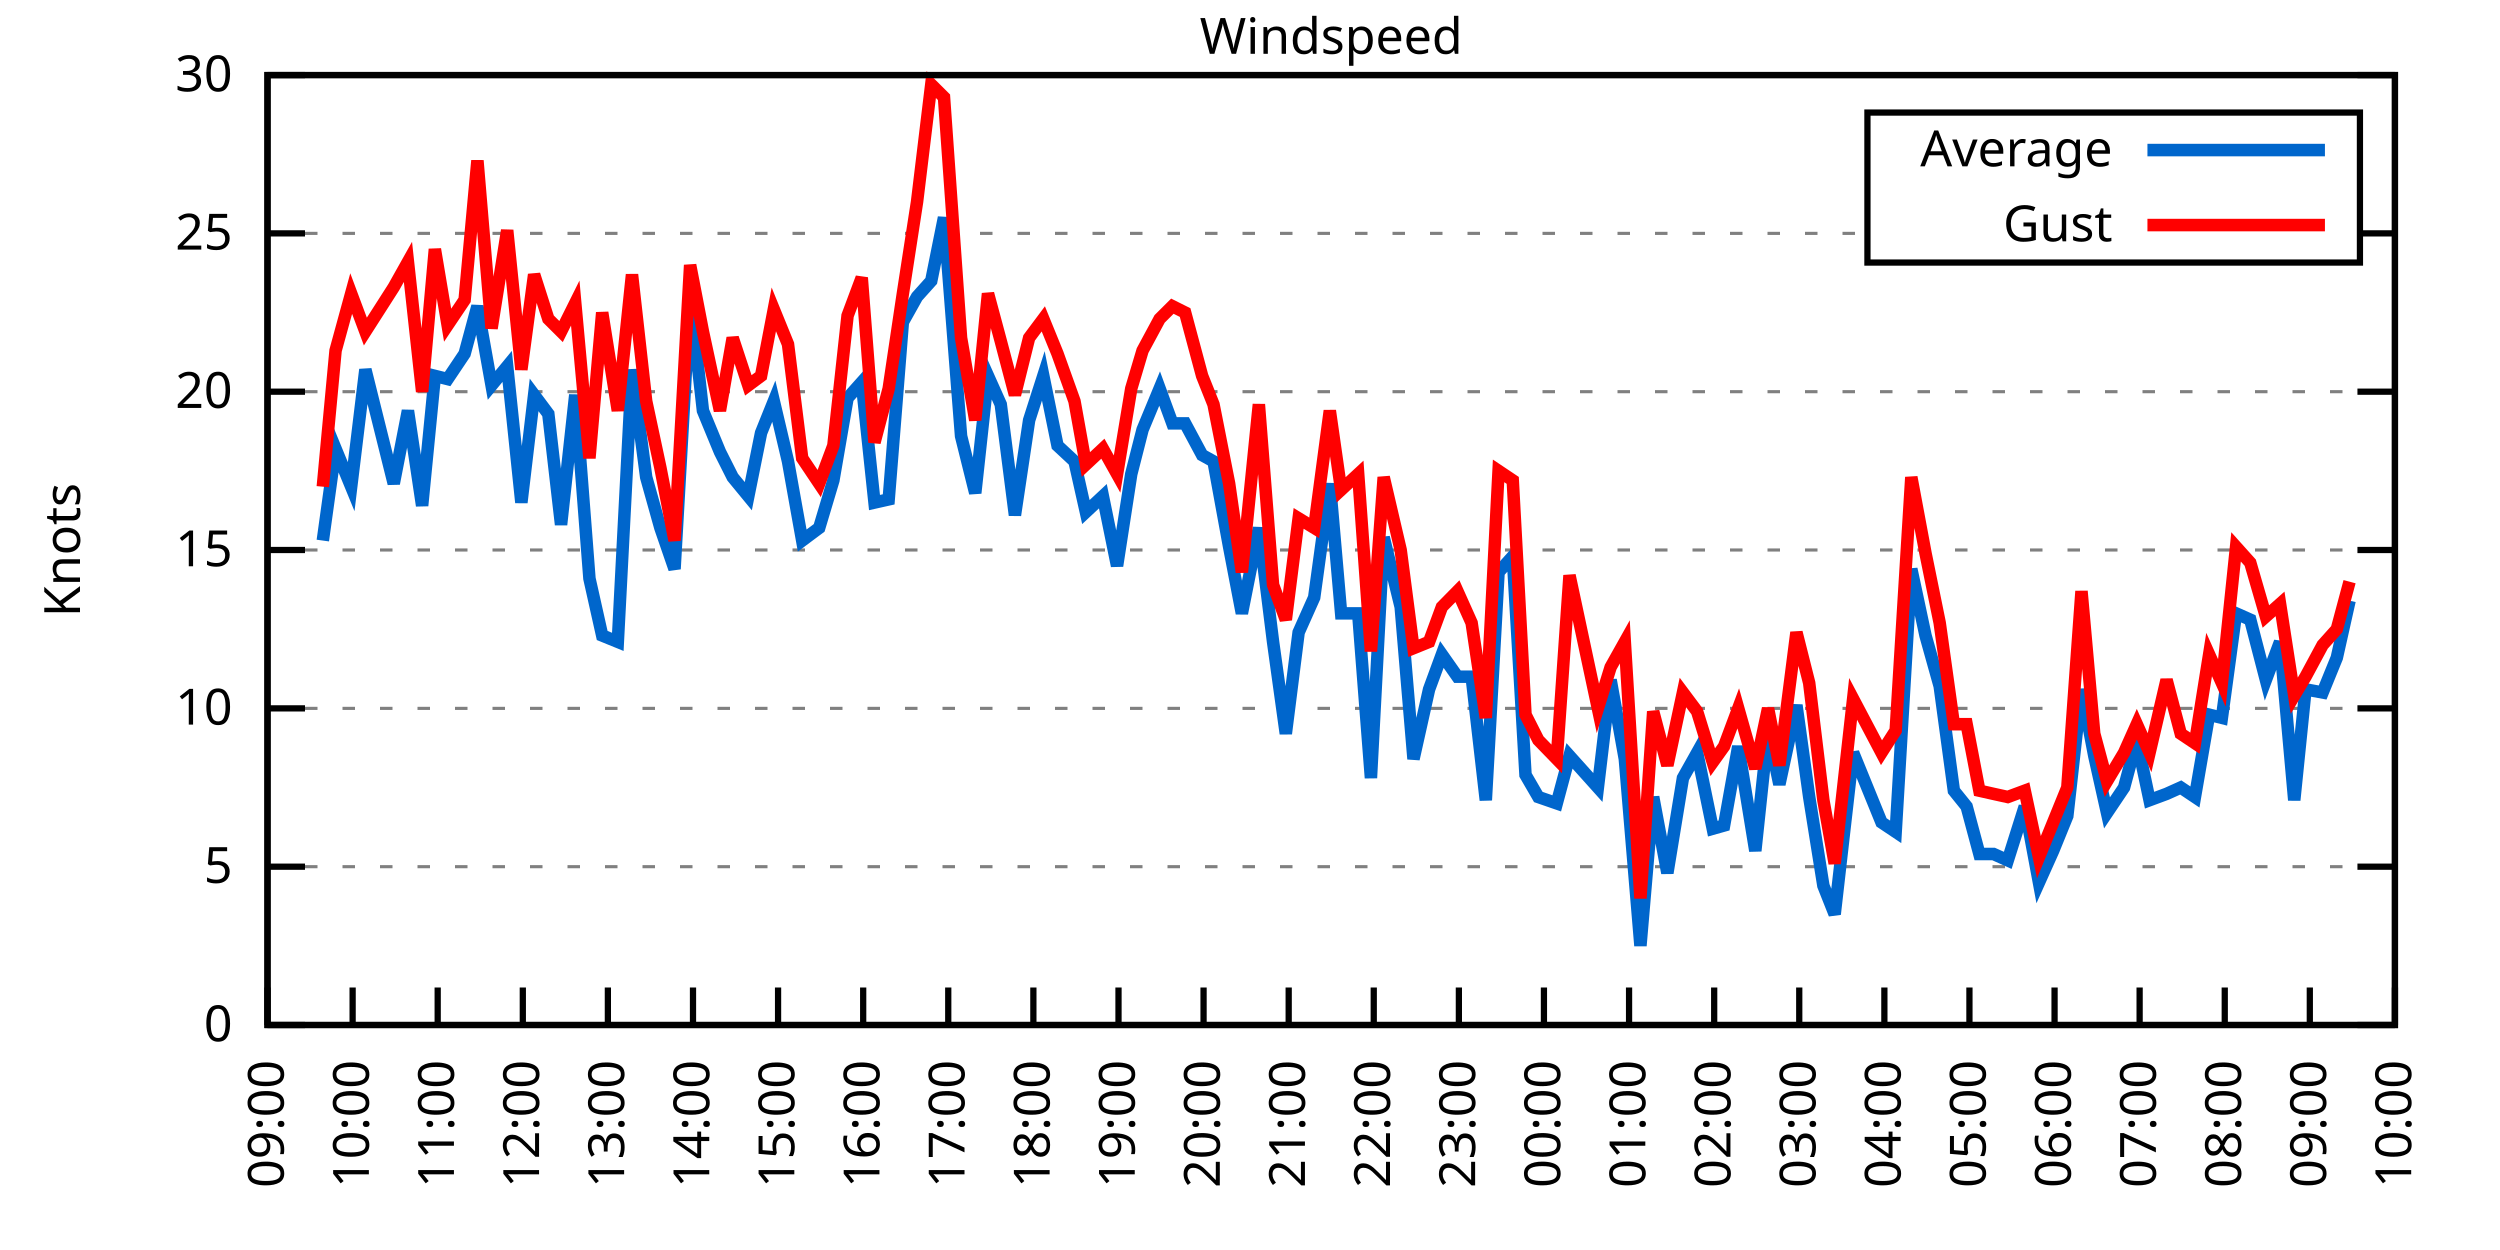
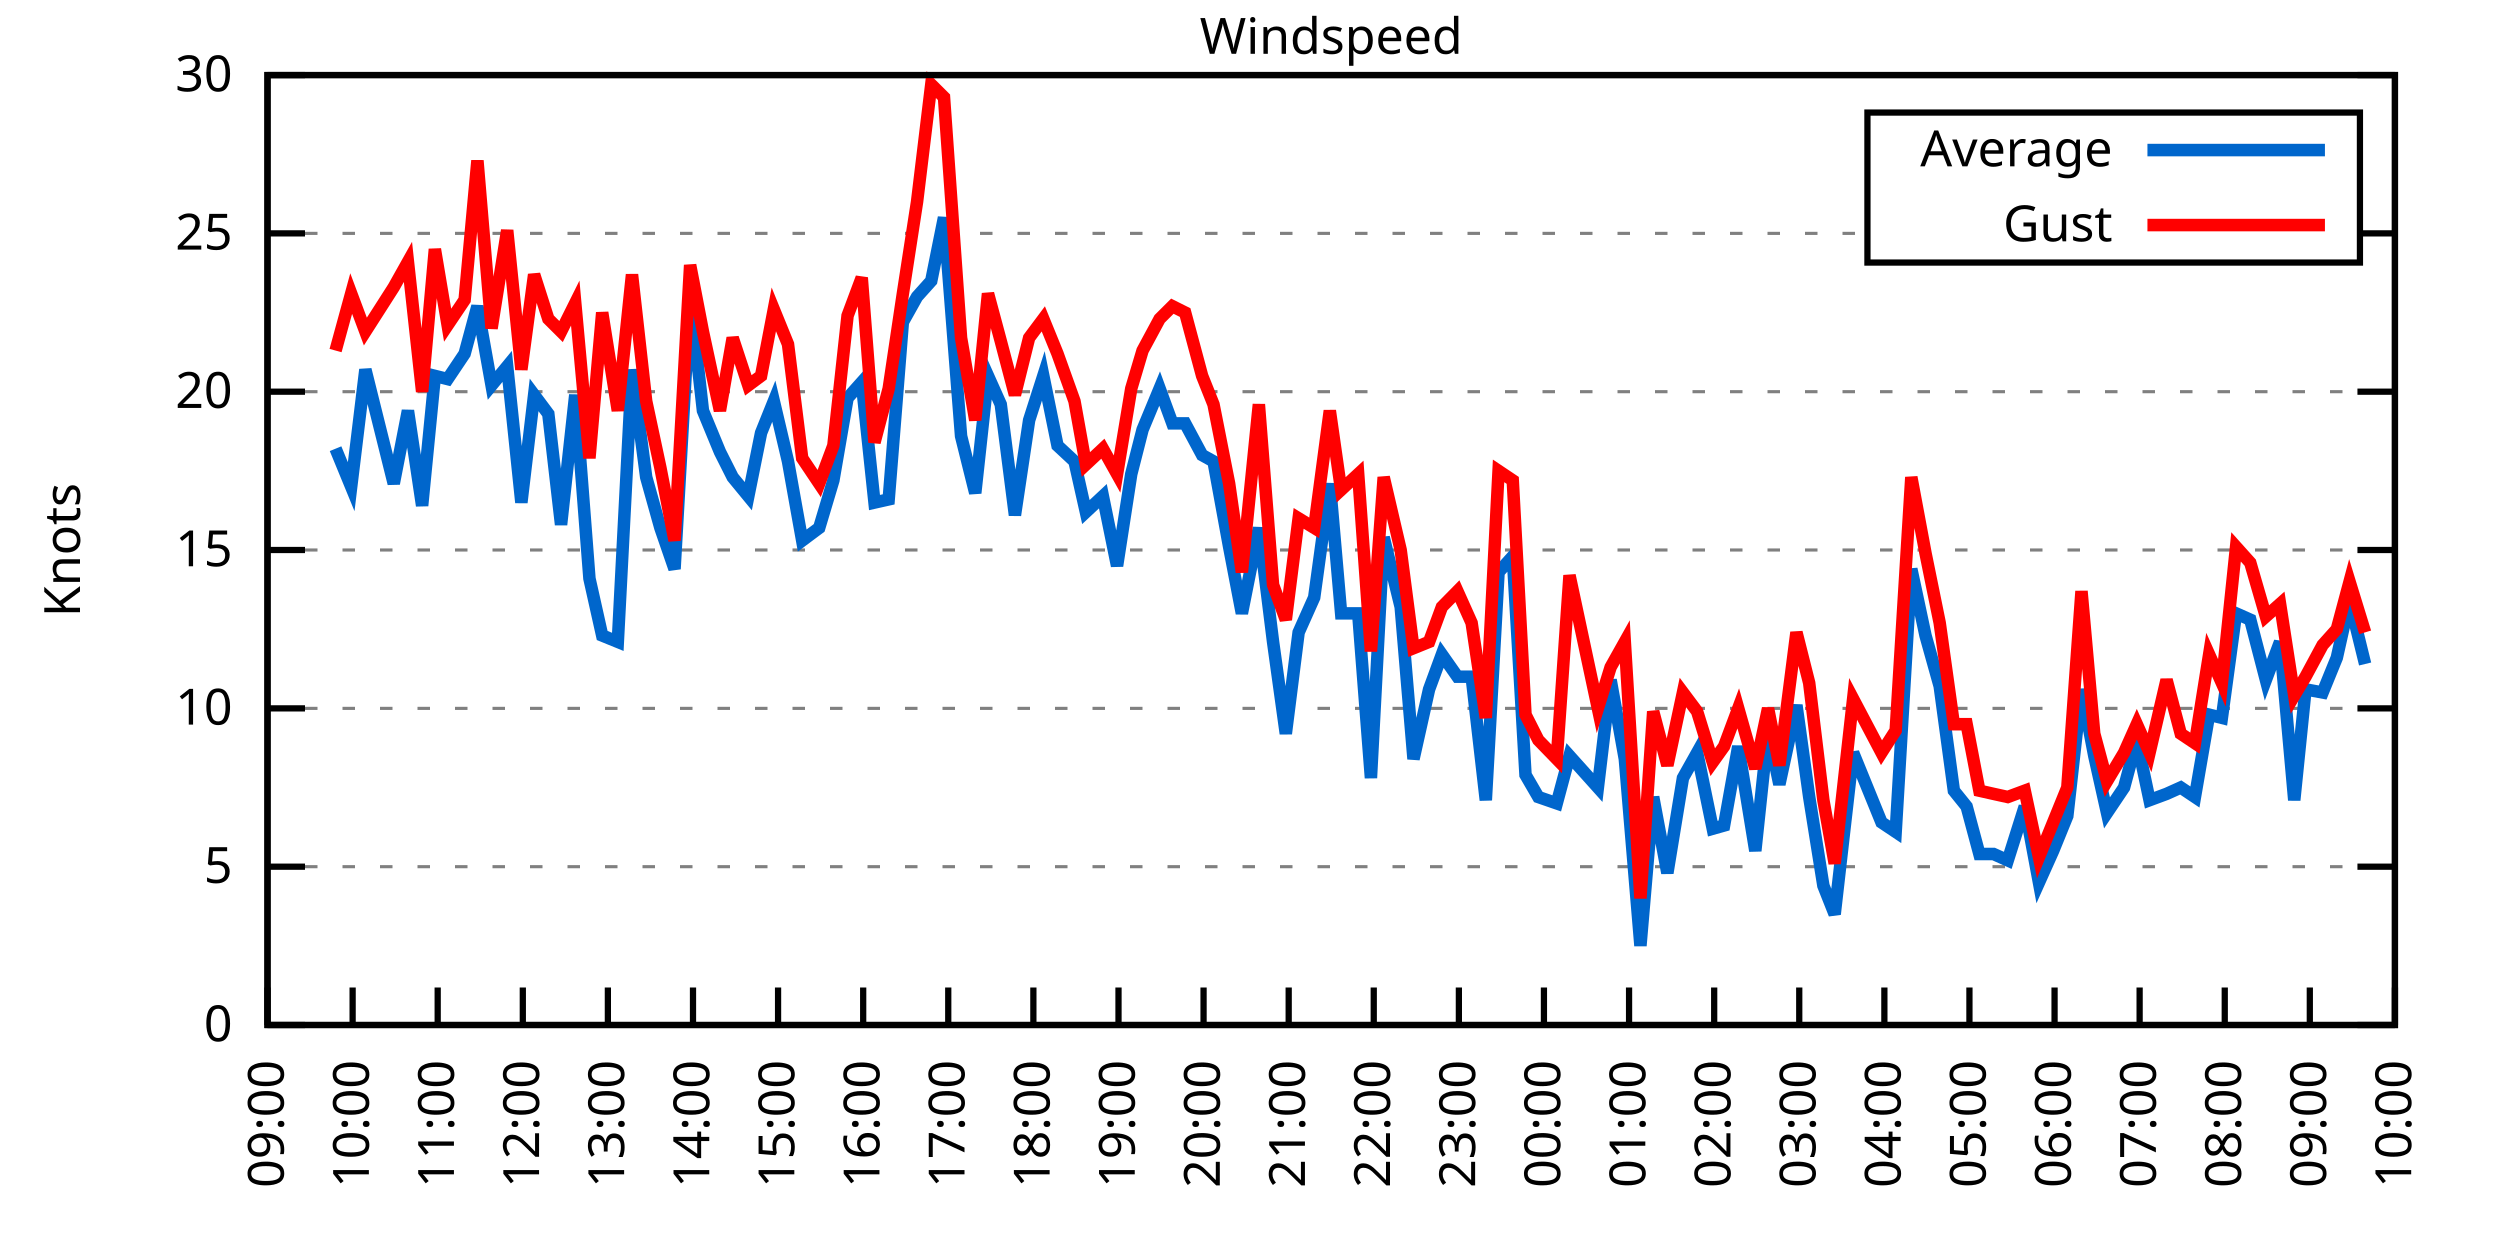
<svg xmlns="http://www.w3.org/2000/svg" xmlns:xlink="http://www.w3.org/1999/xlink" width="400" height="200" viewBox="0 0 400 200">
  <g id="gnuplot_canvas">
    <rect x="0" y="0" width="400" height="200" fill="none" />
    <defs>
      <circle id="gpDot" r="0.5" stroke-width="0.5" stroke="currentColor" />
      <path id="gpPt0" stroke-width="0.333" stroke="currentColor" d="M-1,0 h2 M0,-1 v2" />
      <path id="gpPt1" stroke-width="0.333" stroke="currentColor" d="M-1,-1 L1,1 M1,-1 L-1,1" />
      <path id="gpPt2" stroke-width="0.333" stroke="currentColor" d="M-1,0 L1,0 M0,-1 L0,1 M-1,-1 L1,1 M-1,1 L1,-1" />
      <rect id="gpPt3" stroke-width="0.333" stroke="currentColor" x="-1" y="-1" width="2" height="2" />
      <rect id="gpPt4" stroke-width="0.333" stroke="currentColor" fill="currentColor" x="-1" y="-1" width="2" height="2" />
      <circle id="gpPt5" stroke-width="0.333" stroke="currentColor" cx="0" cy="0" r="1" />
      <use xlink:href="#gpPt5" id="gpPt6" fill="currentColor" stroke="none" />
      <path id="gpPt7" stroke-width="0.333" stroke="currentColor" d="M0,-1.33 L-1.33,0.67 L1.33,0.67 z" />
      <use xlink:href="#gpPt7" id="gpPt8" fill="currentColor" stroke="none" />
      <use xlink:href="#gpPt7" id="gpPt9" stroke="currentColor" transform="rotate(180)" />
      <use xlink:href="#gpPt9" id="gpPt10" fill="currentColor" stroke="none" />
      <use xlink:href="#gpPt3" id="gpPt11" stroke="currentColor" transform="rotate(45)" />
      <use xlink:href="#gpPt11" id="gpPt12" fill="currentColor" stroke="none" />
      <path id="gpPt13" stroke-width="0.333" stroke="currentColor" d="M0,1.330 L1.265,0.411 L0.782,-1.067 L-0.782,-1.076 L-1.265,0.411 z" />
      <use xlink:href="#gpPt13" id="gpPt14" fill="currentColor" stroke="none" />
      <filter id="textbox" filterUnits="objectBoundingBox" x="0" y="0" height="1" width="1">
        <feFlood flood-color="white" flood-opacity="1" result="bgnd" />
        <feComposite in="SourceGraphic" in2="bgnd" operator="atop" />
      </filter>
      <filter id="greybox" filterUnits="objectBoundingBox" x="0" y="0" height="1" width="1">
        <feFlood flood-color="lightgrey" flood-opacity="1" result="grey" />
        <feComposite in="SourceGraphic" in2="grey" operator="atop" />
      </filter>
    </defs>
    <g fill="none" color="white" stroke="currentColor" stroke-width="1.00" stroke-linecap="butt" stroke-linejoin="miter">
</g>
    <g fill="none" color="black" stroke="currentColor" stroke-width="1.00" stroke-linecap="butt" stroke-linejoin="miter">
      <g stroke="none" shape-rendering="crispEdges">
        <polygon fill="rgb(255, 255, 255)" points="42.80,164.00 383.18,164.00 383.18,12.02 42.80,12.02 " />
      </g>
    </g>
    <g fill="none" color="black" stroke="currentColor" stroke-width="1.00" stroke-linecap="butt" stroke-linejoin="miter">
</g>
    <g fill="none" color="black" stroke="black" stroke-width="0.50" stroke-linecap="butt" stroke-linejoin="miter">
</g>
    <g fill="none" color="gray" stroke="currentColor" stroke-width="0.50" stroke-linecap="butt" stroke-linejoin="miter">
      <path stroke="gray" stroke-dasharray="2,4" class="gridline" d="M42.80,164.00 L383.19,164.00  " />
    </g>
    <g fill="none" color="gray" stroke="gray" stroke-width="1.00" stroke-linecap="butt" stroke-linejoin="miter">
</g>
    <g fill="none" color="black" stroke="currentColor" stroke-width="1.00" stroke-linecap="butt" stroke-linejoin="miter">
      <path stroke="black" d="M42.80,164.00 L48.80,164.00 M383.19,164.00 L377.19,164.00  " />
      <g transform="translate(37.20,166.60)" stroke="none" fill="black" font-family="Sans" font-size="8.00" text-anchor="end">
        <text>
          <tspan font-family="Sans"> 0</tspan>
        </text>
      </g>
    </g>
    <g fill="none" color="black" stroke="currentColor" stroke-width="1.00" stroke-linecap="butt" stroke-linejoin="miter">
</g>
    <g fill="none" color="black" stroke="black" stroke-width="0.50" stroke-linecap="butt" stroke-linejoin="miter">
</g>
    <g fill="none" color="gray" stroke="currentColor" stroke-width="0.50" stroke-linecap="butt" stroke-linejoin="miter">
      <path stroke="gray" stroke-dasharray="2,4" class="gridline" d="M42.80,138.67 L383.19,138.67  " />
    </g>
    <g fill="none" color="gray" stroke="gray" stroke-width="1.00" stroke-linecap="butt" stroke-linejoin="miter">
</g>
    <g fill="none" color="black" stroke="currentColor" stroke-width="1.00" stroke-linecap="butt" stroke-linejoin="miter">
      <path stroke="black" d="M42.80,138.67 L48.80,138.67 M383.19,138.67 L377.19,138.67  " />
      <g transform="translate(37.20,141.27)" stroke="none" fill="black" font-family="Sans" font-size="8.00" text-anchor="end">
        <text>
          <tspan font-family="Sans"> 5</tspan>
        </text>
      </g>
    </g>
    <g fill="none" color="black" stroke="currentColor" stroke-width="1.00" stroke-linecap="butt" stroke-linejoin="miter">
</g>
    <g fill="none" color="black" stroke="black" stroke-width="0.50" stroke-linecap="butt" stroke-linejoin="miter">
</g>
    <g fill="none" color="gray" stroke="currentColor" stroke-width="0.50" stroke-linecap="butt" stroke-linejoin="miter">
      <path stroke="gray" stroke-dasharray="2,4" class="gridline" d="M42.80,113.34 L383.19,113.34  " />
    </g>
    <g fill="none" color="gray" stroke="gray" stroke-width="1.00" stroke-linecap="butt" stroke-linejoin="miter">
</g>
    <g fill="none" color="black" stroke="currentColor" stroke-width="1.00" stroke-linecap="butt" stroke-linejoin="miter">
      <path stroke="black" d="M42.80,113.34 L48.80,113.34 M383.19,113.34 L377.19,113.34  " />
      <g transform="translate(37.20,115.94)" stroke="none" fill="black" font-family="Sans" font-size="8.00" text-anchor="end">
        <text>
          <tspan font-family="Sans"> 10</tspan>
        </text>
      </g>
    </g>
    <g fill="none" color="black" stroke="currentColor" stroke-width="1.00" stroke-linecap="butt" stroke-linejoin="miter">
</g>
    <g fill="none" color="black" stroke="black" stroke-width="0.50" stroke-linecap="butt" stroke-linejoin="miter">
</g>
    <g fill="none" color="gray" stroke="currentColor" stroke-width="0.50" stroke-linecap="butt" stroke-linejoin="miter">
      <path stroke="gray" stroke-dasharray="2,4" class="gridline" d="M42.80,88.00 L383.19,88.00  " />
    </g>
    <g fill="none" color="gray" stroke="gray" stroke-width="1.00" stroke-linecap="butt" stroke-linejoin="miter">
</g>
    <g fill="none" color="black" stroke="currentColor" stroke-width="1.00" stroke-linecap="butt" stroke-linejoin="miter">
      <path stroke="black" d="M42.80,88.00 L48.80,88.00 M383.19,88.00 L377.19,88.00  " />
      <g transform="translate(37.20,90.60)" stroke="none" fill="black" font-family="Sans" font-size="8.00" text-anchor="end">
        <text>
          <tspan font-family="Sans"> 15</tspan>
        </text>
      </g>
    </g>
    <g fill="none" color="black" stroke="currentColor" stroke-width="1.00" stroke-linecap="butt" stroke-linejoin="miter">
</g>
    <g fill="none" color="black" stroke="black" stroke-width="0.50" stroke-linecap="butt" stroke-linejoin="miter">
</g>
    <g fill="none" color="gray" stroke="currentColor" stroke-width="0.50" stroke-linecap="butt" stroke-linejoin="miter">
      <path stroke="gray" stroke-dasharray="2,4" class="gridline" d="M42.80,62.67 L383.19,62.67  " />
    </g>
    <g fill="none" color="gray" stroke="gray" stroke-width="1.00" stroke-linecap="butt" stroke-linejoin="miter">
</g>
    <g fill="none" color="black" stroke="currentColor" stroke-width="1.00" stroke-linecap="butt" stroke-linejoin="miter">
      <path stroke="black" d="M42.80,62.67 L48.80,62.67 M383.19,62.67 L377.19,62.67  " />
      <g transform="translate(37.20,65.27)" stroke="none" fill="black" font-family="Sans" font-size="8.00" text-anchor="end">
        <text>
          <tspan font-family="Sans"> 20</tspan>
        </text>
      </g>
    </g>
    <g fill="none" color="black" stroke="currentColor" stroke-width="1.00" stroke-linecap="butt" stroke-linejoin="miter">
</g>
    <g fill="none" color="black" stroke="black" stroke-width="0.50" stroke-linecap="butt" stroke-linejoin="miter">
</g>
    <g fill="none" color="gray" stroke="currentColor" stroke-width="0.50" stroke-linecap="butt" stroke-linejoin="miter">
      <path stroke="gray" stroke-dasharray="2,4" class="gridline" d="M42.80,37.34 L298.79,37.34 M377.59,37.34 L383.19,37.34  " />
    </g>
    <g fill="none" color="gray" stroke="gray" stroke-width="1.00" stroke-linecap="butt" stroke-linejoin="miter">
</g>
    <g fill="none" color="black" stroke="currentColor" stroke-width="1.00" stroke-linecap="butt" stroke-linejoin="miter">
      <path stroke="black" d="M42.80,37.34 L48.80,37.34 M383.19,37.34 L377.19,37.34  " />
      <g transform="translate(37.20,39.94)" stroke="none" fill="black" font-family="Sans" font-size="8.00" text-anchor="end">
        <text>
          <tspan font-family="Sans"> 25</tspan>
        </text>
      </g>
    </g>
    <g fill="none" color="black" stroke="currentColor" stroke-width="1.00" stroke-linecap="butt" stroke-linejoin="miter">
</g>
    <g fill="none" color="black" stroke="black" stroke-width="0.50" stroke-linecap="butt" stroke-linejoin="miter">
</g>
    <g fill="none" color="gray" stroke="currentColor" stroke-width="0.50" stroke-linecap="butt" stroke-linejoin="miter">
      <path stroke="gray" stroke-dasharray="2,4" class="gridline" d="M42.80,12.01 L383.19,12.01  " />
    </g>
    <g fill="none" color="gray" stroke="gray" stroke-width="1.00" stroke-linecap="butt" stroke-linejoin="miter">
</g>
    <g fill="none" color="black" stroke="currentColor" stroke-width="1.00" stroke-linecap="butt" stroke-linejoin="miter">
      <path stroke="black" d="M42.80,12.01 L48.80,12.01 M383.19,12.01 L377.19,12.01  " />
      <g transform="translate(37.20,14.61)" stroke="none" fill="black" font-family="Sans" font-size="8.00" text-anchor="end">
        <text>
          <tspan font-family="Sans"> 30</tspan>
        </text>
      </g>
    </g>
    <g fill="none" color="black" stroke="currentColor" stroke-width="1.00" stroke-linecap="butt" stroke-linejoin="miter">
      <path stroke="black" d="M42.80,164.00 L42.80,158.00  " />
      <g transform="translate(45.40,169.60) rotate(270.00)" stroke="none" fill="black" font-family="Sans" font-size="8.00" text-anchor="end">
        <text>
          <tspan font-family="Sans">09:00</tspan>
        </text>
      </g>
    </g>
    <g fill="none" color="black" stroke="currentColor" stroke-width="1.00" stroke-linecap="butt" stroke-linejoin="miter">
      <path stroke="black" d="M56.42,164.00 L56.42,158.00  " />
      <g transform="translate(59.02,169.60) rotate(270.00)" stroke="none" fill="black" font-family="Sans" font-size="8.00" text-anchor="end">
        <text>
          <tspan font-family="Sans">10:00</tspan>
        </text>
      </g>
    </g>
    <g fill="none" color="black" stroke="currentColor" stroke-width="1.00" stroke-linecap="butt" stroke-linejoin="miter">
      <path stroke="black" d="M70.03,164.00 L70.03,158.00  " />
      <g transform="translate(72.63,169.60) rotate(270.00)" stroke="none" fill="black" font-family="Sans" font-size="8.00" text-anchor="end">
        <text>
          <tspan font-family="Sans">11:00</tspan>
        </text>
      </g>
    </g>
    <g fill="none" color="black" stroke="currentColor" stroke-width="1.00" stroke-linecap="butt" stroke-linejoin="miter">
      <path stroke="black" d="M83.65,164.00 L83.65,158.00  " />
      <g transform="translate(86.25,169.60) rotate(270.00)" stroke="none" fill="black" font-family="Sans" font-size="8.00" text-anchor="end">
        <text>
          <tspan font-family="Sans">12:00</tspan>
        </text>
      </g>
    </g>
    <g fill="none" color="black" stroke="currentColor" stroke-width="1.00" stroke-linecap="butt" stroke-linejoin="miter">
      <path stroke="black" d="M97.26,164.00 L97.26,158.00  " />
      <g transform="translate(99.86,169.60) rotate(270.00)" stroke="none" fill="black" font-family="Sans" font-size="8.00" text-anchor="end">
        <text>
          <tspan font-family="Sans">13:00</tspan>
        </text>
      </g>
    </g>
    <g fill="none" color="black" stroke="currentColor" stroke-width="1.00" stroke-linecap="butt" stroke-linejoin="miter">
      <path stroke="black" d="M110.88,164.00 L110.88,158.00  " />
      <g transform="translate(113.48,169.60) rotate(270.00)" stroke="none" fill="black" font-family="Sans" font-size="8.00" text-anchor="end">
        <text>
          <tspan font-family="Sans">14:00</tspan>
        </text>
      </g>
    </g>
    <g fill="none" color="black" stroke="currentColor" stroke-width="1.00" stroke-linecap="butt" stroke-linejoin="miter">
      <path stroke="black" d="M124.49,164.00 L124.49,158.00  " />
      <g transform="translate(127.09,169.60) rotate(270.00)" stroke="none" fill="black" font-family="Sans" font-size="8.00" text-anchor="end">
        <text>
          <tspan font-family="Sans">15:00</tspan>
        </text>
      </g>
    </g>
    <g fill="none" color="black" stroke="currentColor" stroke-width="1.00" stroke-linecap="butt" stroke-linejoin="miter">
      <path stroke="black" d="M138.11,164.00 L138.11,158.00  " />
      <g transform="translate(140.71,169.60) rotate(270.00)" stroke="none" fill="black" font-family="Sans" font-size="8.00" text-anchor="end">
        <text>
          <tspan font-family="Sans">16:00</tspan>
        </text>
      </g>
    </g>
    <g fill="none" color="black" stroke="currentColor" stroke-width="1.00" stroke-linecap="butt" stroke-linejoin="miter">
      <path stroke="black" d="M151.72,164.00 L151.72,158.00  " />
      <g transform="translate(154.32,169.60) rotate(270.00)" stroke="none" fill="black" font-family="Sans" font-size="8.00" text-anchor="end">
        <text>
          <tspan font-family="Sans">17:00</tspan>
        </text>
      </g>
    </g>
    <g fill="none" color="black" stroke="currentColor" stroke-width="1.00" stroke-linecap="butt" stroke-linejoin="miter">
      <path stroke="black" d="M165.34,164.00 L165.34,158.00  " />
      <g transform="translate(167.94,169.60) rotate(270.00)" stroke="none" fill="black" font-family="Sans" font-size="8.00" text-anchor="end">
        <text>
          <tspan font-family="Sans">18:00</tspan>
        </text>
      </g>
    </g>
    <g fill="none" color="black" stroke="currentColor" stroke-width="1.00" stroke-linecap="butt" stroke-linejoin="miter">
      <path stroke="black" d="M178.96,164.00 L178.96,158.00  " />
      <g transform="translate(181.56,169.60) rotate(270.00)" stroke="none" fill="black" font-family="Sans" font-size="8.00" text-anchor="end">
        <text>
          <tspan font-family="Sans">19:00</tspan>
        </text>
      </g>
    </g>
    <g fill="none" color="black" stroke="currentColor" stroke-width="1.00" stroke-linecap="butt" stroke-linejoin="miter">
      <path stroke="black" d="M192.57,164.00 L192.57,158.00  " />
      <g transform="translate(195.17,169.60) rotate(270.00)" stroke="none" fill="black" font-family="Sans" font-size="8.00" text-anchor="end">
        <text>
          <tspan font-family="Sans">20:00</tspan>
        </text>
      </g>
    </g>
    <g fill="none" color="black" stroke="currentColor" stroke-width="1.00" stroke-linecap="butt" stroke-linejoin="miter">
      <path stroke="black" d="M206.19,164.00 L206.19,158.00  " />
      <g transform="translate(208.79,169.60) rotate(270.00)" stroke="none" fill="black" font-family="Sans" font-size="8.00" text-anchor="end">
        <text>
          <tspan font-family="Sans">21:00</tspan>
        </text>
      </g>
    </g>
    <g fill="none" color="black" stroke="currentColor" stroke-width="1.00" stroke-linecap="butt" stroke-linejoin="miter">
      <path stroke="black" d="M219.80,164.00 L219.80,158.00  " />
      <g transform="translate(222.40,169.60) rotate(270.00)" stroke="none" fill="black" font-family="Sans" font-size="8.00" text-anchor="end">
        <text>
          <tspan font-family="Sans">22:00</tspan>
        </text>
      </g>
    </g>
    <g fill="none" color="black" stroke="currentColor" stroke-width="1.00" stroke-linecap="butt" stroke-linejoin="miter">
      <path stroke="black" d="M233.42,164.00 L233.42,158.00  " />
      <g transform="translate(236.02,169.60) rotate(270.00)" stroke="none" fill="black" font-family="Sans" font-size="8.00" text-anchor="end">
        <text>
          <tspan font-family="Sans">23:00</tspan>
        </text>
      </g>
    </g>
    <g fill="none" color="black" stroke="currentColor" stroke-width="1.00" stroke-linecap="butt" stroke-linejoin="miter">
      <path stroke="black" d="M247.03,164.00 L247.03,158.00  " />
      <g transform="translate(249.63,169.60) rotate(270.00)" stroke="none" fill="black" font-family="Sans" font-size="8.00" text-anchor="end">
        <text>
          <tspan font-family="Sans">00:00</tspan>
        </text>
      </g>
    </g>
    <g fill="none" color="black" stroke="currentColor" stroke-width="1.00" stroke-linecap="butt" stroke-linejoin="miter">
      <path stroke="black" d="M260.65,164.00 L260.65,158.00  " />
      <g transform="translate(263.25,169.60) rotate(270.00)" stroke="none" fill="black" font-family="Sans" font-size="8.00" text-anchor="end">
        <text>
          <tspan font-family="Sans">01:00</tspan>
        </text>
      </g>
    </g>
    <g fill="none" color="black" stroke="currentColor" stroke-width="1.00" stroke-linecap="butt" stroke-linejoin="miter">
      <path stroke="black" d="M274.27,164.00 L274.27,158.00  " />
      <g transform="translate(276.87,169.60) rotate(270.00)" stroke="none" fill="black" font-family="Sans" font-size="8.00" text-anchor="end">
        <text>
          <tspan font-family="Sans">02:00</tspan>
        </text>
      </g>
    </g>
    <g fill="none" color="black" stroke="currentColor" stroke-width="1.00" stroke-linecap="butt" stroke-linejoin="miter">
      <path stroke="black" d="M287.88,164.00 L287.88,158.00  " />
      <g transform="translate(290.48,169.60) rotate(270.00)" stroke="none" fill="black" font-family="Sans" font-size="8.00" text-anchor="end">
        <text>
          <tspan font-family="Sans">03:00</tspan>
        </text>
      </g>
    </g>
    <g fill="none" color="black" stroke="currentColor" stroke-width="1.00" stroke-linecap="butt" stroke-linejoin="miter">
      <path stroke="black" d="M301.50,164.00 L301.50,158.00  " />
      <g transform="translate(304.10,169.60) rotate(270.00)" stroke="none" fill="black" font-family="Sans" font-size="8.00" text-anchor="end">
        <text>
          <tspan font-family="Sans">04:00</tspan>
        </text>
      </g>
    </g>
    <g fill="none" color="black" stroke="currentColor" stroke-width="1.00" stroke-linecap="butt" stroke-linejoin="miter">
      <path stroke="black" d="M315.11,164.00 L315.11,158.00  " />
      <g transform="translate(317.71,169.60) rotate(270.00)" stroke="none" fill="black" font-family="Sans" font-size="8.00" text-anchor="end">
        <text>
          <tspan font-family="Sans">05:00</tspan>
        </text>
      </g>
    </g>
    <g fill="none" color="black" stroke="currentColor" stroke-width="1.00" stroke-linecap="butt" stroke-linejoin="miter">
      <path stroke="black" d="M328.73,164.00 L328.73,158.00  " />
      <g transform="translate(331.33,169.60) rotate(270.00)" stroke="none" fill="black" font-family="Sans" font-size="8.00" text-anchor="end">
        <text>
          <tspan font-family="Sans">06:00</tspan>
        </text>
      </g>
    </g>
    <g fill="none" color="black" stroke="currentColor" stroke-width="1.00" stroke-linecap="butt" stroke-linejoin="miter">
      <path stroke="black" d="M342.34,164.00 L342.34,158.00  " />
      <g transform="translate(344.94,169.60) rotate(270.00)" stroke="none" fill="black" font-family="Sans" font-size="8.00" text-anchor="end">
        <text>
          <tspan font-family="Sans">07:00</tspan>
        </text>
      </g>
    </g>
    <g fill="none" color="black" stroke="currentColor" stroke-width="1.00" stroke-linecap="butt" stroke-linejoin="miter">
      <path stroke="black" d="M355.96,164.00 L355.96,158.00  " />
      <g transform="translate(358.56,169.60) rotate(270.00)" stroke="none" fill="black" font-family="Sans" font-size="8.00" text-anchor="end">
        <text>
          <tspan font-family="Sans">08:00</tspan>
        </text>
      </g>
    </g>
    <g fill="none" color="black" stroke="currentColor" stroke-width="1.00" stroke-linecap="butt" stroke-linejoin="miter">
      <path stroke="black" d="M369.57,164.00 L369.57,158.00  " />
      <g transform="translate(372.17,169.60) rotate(270.00)" stroke="none" fill="black" font-family="Sans" font-size="8.00" text-anchor="end">
        <text>
          <tspan font-family="Sans">09:00</tspan>
        </text>
      </g>
    </g>
    <g fill="none" color="black" stroke="currentColor" stroke-width="1.00" stroke-linecap="butt" stroke-linejoin="miter">
      <path stroke="black" d="M383.19,164.00 L383.19,158.00  " />
      <g transform="translate(385.79,169.60) rotate(270.00)" stroke="none" fill="black" font-family="Sans" font-size="8.00" text-anchor="end">
        <text>
          <tspan font-family="Sans">10:00</tspan>
        </text>
      </g>
    </g>
    <g fill="none" color="black" stroke="currentColor" stroke-width="1.00" stroke-linecap="butt" stroke-linejoin="miter">
</g>
    <g fill="none" color="black" stroke="currentColor" stroke-width="1.00" stroke-linecap="butt" stroke-linejoin="miter">
      <path stroke="black" d="M42.80,12.01 L42.80,164.00 L383.19,164.00 L383.19,12.01 L42.80,12.01 Z  " />
    </g>
    <g fill="none" color="black" stroke="currentColor" stroke-width="1.00" stroke-linecap="butt" stroke-linejoin="miter">
</g>
    <g fill="none" color="black" stroke="currentColor" stroke-width="1.00" stroke-linecap="butt" stroke-linejoin="miter">
      <path stroke="black" d="M298.79,42.01 L298.79,18.01 L377.59,18.01 L377.59,42.01 L298.79,42.01 Z  " />
    </g>
    <g id="Windspeed_plot_1">
      <g fill="none" color="white" stroke="black" stroke-width="2.00" stroke-linecap="butt" stroke-linejoin="miter">
</g>
      <g fill="none" color="black" stroke="currentColor" stroke-width="2.00" stroke-linecap="butt" stroke-linejoin="miter">
        <g transform="translate(337.99,26.61)" stroke="none" fill="black" font-family="Sans" font-size="8.00" text-anchor="end">
          <text>
            <tspan font-family="Sans">Average</tspan>
          </text>
        </g>
      </g>
      <g fill="none" color="black" stroke="currentColor" stroke-width="2.00" stroke-linecap="butt" stroke-linejoin="miter">
-         <path stroke="rgb(  0, 102, 204)" d="M343.59,24.01 L371.99,24.01 M51.65,86.49 L53.69,71.79 L56.19,77.87 L58.46,59.13 L63.00,77.37 L65.27,65.71   L67.54,80.91 L69.58,60.14 L71.62,60.65 L74.34,56.59 L76.39,48.99 L78.65,61.66 L81.15,58.62 L83.42,80.41   L85.46,63.18 L87.73,66.22 L89.77,83.95 L92.04,63.18 L94.31,92.56 L96.35,101.68 L98.85,102.70 L101.12,59.13   L103.39,76.35 L105.66,84.46 L107.93,91.04 L110.42,47.47 L112.47,65.71 L115.19,72.30 L117.23,76.35 L119.73,79.39   L121.77,69.26 L123.81,64.19 L126.08,73.82 L128.35,86.49 L131.07,84.46 L133.34,76.86 L135.61,63.69 L137.88,61.15   L139.92,80.41 L142.19,79.90 L144.46,51.53 L146.73,47.47 L149.00,44.94 L151.04,34.81 L153.77,69.77 L156.04,78.89   L158.08,60.14 L160.12,64.70 L162.39,82.43 L164.66,67.23 L166.93,60.14 L169.20,71.29 L171.92,73.82 L173.74,81.93   L176.46,79.39 L178.73,90.54 L181.00,75.85 L182.81,68.75 L185.54,62.17 L187.58,67.74 L189.62,67.74 L192.34,72.81   L194.16,73.82 L196.66,87.50 L198.70,98.14 L201.42,84.46 L203.69,102.70 L205.73,117.39 L207.78,101.18 L210.27,95.60   L212.77,77.37 L214.58,98.14 L217.31,98.14 L219.35,124.48 L221.39,85.98 L224.11,97.12 L226.16,121.44 L228.65,110.30   L230.70,104.72 L233.19,108.27 L235.46,108.27 L237.73,128.03 L239.77,91.55 L242.04,89.02 L244.08,123.98 L246.13,127.52   L249.08,128.54 L251.12,120.94 L255.66,126.00 L257.70,108.78 L259.97,121.44 L262.47,151.33 L264.51,127.52 L266.78,139.68   L269.27,124.48 L271.54,120.43 L274.04,132.59 L275.85,132.08 L278.12,119.42 L280.85,136.14 L282.89,116.88 L284.70,125.50   L287.43,112.83 L289.47,127.52 L291.74,141.71 L293.55,146.27 L296.50,120.43 L301.04,131.58 L303.31,133.10 L305.81,91.04   L308.08,101.68 L310.35,109.79 L312.62,126.51 L314.66,129.04 L316.70,136.64 L318.97,136.64 L321.24,137.66 L323.96,129.04   L326.23,141.20 L328.50,136.14 L330.77,130.56 L333.04,110.30 L335.08,120.94 L337.12,130.06 L339.85,126.00 L341.89,118.40   L343.93,128.03 L346.65,127.02 L348.92,126.00 L351.19,127.52 L353.46,114.35 L355.50,114.86 L357.77,98.14 L360.04,99.15   L362.54,108.78 L364.81,102.70 L367.08,128.03 L368.89,110.30 L371.62,110.80 L373.89,105.23 L375.93,96.11  " />
+         <path stroke="rgb(  0, 102, 204)" d="M343.59,24.01 L371.99,24.01 M53.69,71.79 L56.19,77.87 L58.46,59.13 L63.00,77.37 L65.27,65.71 L67.54,80.91   L69.58,60.14 L71.62,60.65 L74.34,56.59 L76.39,48.99 L78.65,61.66 L81.15,58.62 L83.42,80.41 L85.46,63.18   L87.73,66.22 L89.77,83.95 L92.04,63.18 L94.31,92.56 L96.35,101.68 L98.85,102.70 L101.12,59.13 L103.39,76.35   L105.66,84.46 L107.93,91.04 L110.42,47.47 L112.47,65.71 L115.19,72.30 L117.23,76.35 L119.73,79.39 L121.77,69.26   L123.81,64.19 L126.08,73.82 L128.35,86.49 L131.07,84.46 L133.34,76.86 L135.61,63.69 L137.88,61.15 L139.92,80.41   L142.19,79.90 L144.46,51.53 L146.73,47.47 L149.00,44.94 L151.04,34.81 L153.77,69.77 L156.04,78.89 L158.08,60.14   L160.12,64.70 L162.39,82.43 L164.66,67.23 L166.93,60.14 L169.20,71.29 L171.92,73.82 L173.74,81.93 L176.46,79.39   L178.73,90.54 L181.00,75.85 L182.81,68.75 L185.54,62.17 L187.58,67.74 L189.62,67.74 L192.34,72.81 L194.16,73.82   L196.66,87.50 L198.70,98.14 L201.42,84.46 L203.69,102.70 L205.73,117.39 L207.78,101.18 L210.27,95.60 L212.77,77.37   L214.58,98.14 L217.31,98.14 L219.35,124.48 L221.39,85.98 L224.11,97.12 L226.16,121.44 L228.65,110.30 L230.70,104.72   L233.19,108.27 L235.46,108.27 L237.73,128.03 L239.77,91.55 L242.04,89.02 L244.08,123.98 L246.13,127.52 L249.08,128.54   L251.12,120.94 L255.66,126.00 L257.70,108.78 L259.97,121.44 L262.47,151.33 L264.51,127.52 L266.78,139.68 L269.27,124.48   L271.54,120.43 L274.04,132.59 L275.85,132.08 L278.12,119.42 L280.85,136.14 L282.89,116.88 L284.70,125.50 L287.43,112.83   L289.47,127.52 L291.74,141.71 L293.55,146.27 L296.50,120.43 L301.04,131.58 L303.31,133.10 L305.81,91.04 L308.08,101.68   L310.35,109.79 L312.62,126.51 L314.66,129.04 L316.70,136.64 L318.97,136.64 L321.24,137.66 L323.96,129.04 L326.23,141.20   L328.50,136.14 L330.77,130.56 L333.04,110.30 L335.08,120.94 L337.12,130.06 L339.85,126.00 L341.89,118.40 L343.93,128.03   L346.65,127.02 L348.92,126.00 L351.19,127.52 L353.46,114.35 L355.50,114.86 L357.77,98.14 L360.04,99.15 L362.54,108.78   L364.81,102.70 L367.08,128.03 L368.89,110.30 L371.62,110.80 L373.89,105.23 L375.93,96.11 L378.42,106.24  " />
      </g>
    </g>
    <g id="Windspeed_plot_2">
      <g fill="none" color="black" stroke="currentColor" stroke-width="2.00" stroke-linecap="butt" stroke-linejoin="miter">
        <g transform="translate(337.99,38.61)" stroke="none" fill="black" font-family="Sans" font-size="8.00" text-anchor="end">
          <text>
            <tspan font-family="Sans">Gust</tspan>
          </text>
        </g>
      </g>
      <g fill="none" color="black" stroke="currentColor" stroke-width="2.00" stroke-linecap="butt" stroke-linejoin="miter">
-         <path stroke="rgb(255,   0,   0)" d="M343.59,36.01 L371.99,36.01 M51.65,77.87 L53.69,56.09 L56.19,46.97 L58.46,53.05 L63.00,45.95 L65.27,41.90   L67.54,62.67 L69.58,39.87 L71.62,52.03 L74.34,47.98 L76.39,25.69 L78.65,52.54 L81.15,36.84 L83.42,59.13   L85.46,43.93 L87.73,51.02 L89.77,53.05 L92.04,48.49 L94.31,73.31 L96.35,50.01 L98.85,65.71 L101.12,43.93   L103.39,64.19 L105.66,74.83 L107.93,86.49 L110.42,42.41 L112.47,53.05 L115.19,65.71 L117.23,54.06 L119.73,61.66   L121.77,60.14 L123.81,49.50 L126.08,55.07 L128.35,73.31 L131.07,77.37 L133.34,71.29 L135.61,50.51 L137.88,44.43   L139.92,70.78 L142.19,62.17 L144.46,46.97 L146.73,32.28 L149.00,13.53 L151.04,15.56 L153.77,54.06 L156.04,67.23   L158.08,46.97 L160.12,54.57 L162.39,63.18 L164.66,54.06 L166.93,51.02 L169.20,56.59 L171.92,64.19 L173.74,74.33   L176.46,71.79 L178.73,75.85 L181.00,62.17 L182.81,56.09 L185.54,51.02 L187.58,48.99 L189.62,50.01 L192.34,60.14   L194.16,64.70 L196.66,77.37 L198.70,91.55 L201.42,64.70 L203.69,93.58 L205.73,99.15 L207.78,82.94 L210.27,84.46   L212.77,65.71 L214.58,78.38 L217.31,75.85 L219.35,104.22 L221.39,76.35 L224.11,88.00 L226.16,103.71 L228.65,102.70   L230.70,97.12 L233.19,94.59 L235.46,99.66 L237.73,114.86 L239.77,75.34 L242.04,76.86 L244.08,114.35 L246.13,118.40   L249.08,121.44 L251.12,92.06 L255.66,113.34 L257.70,106.75 L259.97,102.70 L262.47,143.73 L264.51,113.84 L266.78,122.46   L269.27,110.80 L271.54,113.84 L274.04,121.95 L275.85,119.42 L278.12,113.34 L280.85,122.96 L282.89,113.34 L284.70,122.46   L287.43,101.18 L289.47,109.28 L291.74,128.03 L293.55,138.16 L296.50,111.82 L301.04,120.43 L303.31,116.88 L305.81,76.35   L308.08,88.51 L310.35,99.66 L312.62,115.87 L314.66,115.87 L316.70,126.51 L318.97,127.02 L321.24,127.52 L323.96,126.51   L326.23,137.15 L328.50,131.58 L330.77,126.00 L333.04,94.59 L335.08,117.39 L337.12,124.99 L339.85,120.43 L341.89,115.87   L343.93,120.43 L346.65,108.78 L348.92,117.39 L351.19,118.91 L353.46,104.72 L355.50,109.28 L357.77,87.50 L360.04,90.03   L362.54,98.64 L364.81,96.62 L367.08,111.31 L368.89,108.27 L371.62,103.20 L373.89,100.67 L375.93,93.07  " />
+         <path stroke="rgb(255,   0,   0)" d="M343.59,36.01 L371.99,36.01 M53.69,56.09 L56.19,46.97 L58.46,53.05 L63.00,45.95 L65.27,41.90 L67.54,62.67   L69.58,39.87 L71.62,52.03 L74.34,47.98 L76.39,25.69 L78.65,52.54 L81.15,36.84 L83.42,59.13 L85.46,43.93   L87.73,51.02 L89.77,53.05 L92.04,48.49 L94.31,73.31 L96.35,50.01 L98.85,65.71 L101.12,43.93 L103.39,64.19   L105.66,74.83 L107.93,86.49 L110.42,42.41 L112.47,53.05 L115.19,65.71 L117.23,54.06 L119.73,61.66 L121.77,60.14   L123.81,49.50 L126.08,55.07 L128.35,73.31 L131.07,77.37 L133.34,71.29 L135.61,50.51 L137.88,44.43 L139.92,70.78   L142.19,62.17 L144.46,46.97 L146.73,32.28 L149.00,13.53 L151.04,15.56 L153.77,54.06 L156.04,67.23 L158.08,46.97   L160.12,54.57 L162.39,63.18 L164.66,54.06 L166.93,51.02 L169.20,56.59 L171.92,64.19 L173.74,74.33 L176.46,71.79   L178.73,75.85 L181.00,62.17 L182.81,56.09 L185.54,51.02 L187.58,48.99 L189.62,50.01 L192.34,60.14 L194.16,64.70   L196.66,77.37 L198.70,91.55 L201.42,64.70 L203.69,93.58 L205.73,99.15 L207.78,82.94 L210.27,84.46 L212.77,65.71   L214.58,78.38 L217.31,75.85 L219.35,104.22 L221.39,76.35 L224.11,88.00 L226.16,103.71 L228.65,102.70 L230.70,97.12   L233.19,94.59 L235.46,99.66 L237.73,114.86 L239.77,75.34 L242.04,76.86 L244.08,114.35 L246.13,118.40 L249.08,121.44   L251.12,92.06 L255.66,113.34 L257.70,106.75 L259.97,102.70 L262.47,143.73 L264.51,113.84 L266.78,122.46 L269.27,110.80   L271.54,113.84 L274.04,121.95 L275.85,119.42 L278.12,113.34 L280.85,122.96 L282.89,113.34 L284.70,122.46 L287.43,101.18   L289.47,109.28 L291.74,128.03 L293.55,138.16 L296.50,111.82 L301.04,120.43 L303.31,116.88 L305.81,76.35 L308.08,88.51   L310.35,99.66 L312.62,115.87 L314.66,115.87 L316.70,126.51 L318.97,127.02 L321.24,127.52 L323.96,126.51 L326.23,137.15   L328.50,131.58 L330.77,126.00 L333.04,94.59 L335.08,117.39 L337.12,124.99 L339.85,120.43 L341.89,115.87 L343.93,120.43   L346.65,108.78 L348.92,117.39 L351.19,118.91 L353.46,104.72 L355.50,109.28 L357.77,87.50 L360.04,90.03 L362.54,98.64   L364.81,96.62 L367.08,111.31 L368.89,108.27 L371.62,103.20 L373.89,100.67 L375.93,93.07 L378.42,101.18  " />
      </g>
    </g>
    <g fill="none" color="black" stroke="currentColor" stroke-width="2.00" stroke-linecap="butt" stroke-linejoin="miter">
</g>
    <g fill="none" color="black" stroke="black" stroke-width="1.00" stroke-linecap="butt" stroke-linejoin="miter">
</g>
    <g fill="none" color="black" stroke="currentColor" stroke-width="1.00" stroke-linecap="butt" stroke-linejoin="miter">
      <path stroke="black" d="M42.80,12.01 L42.80,164.00 L383.19,164.00 L383.19,12.01 L42.80,12.01 Z  " />
      <g transform="translate(12.80,88.01) rotate(270.00)" stroke="none" fill="black" font-family="Sans" font-size="8.00" text-anchor="middle">
        <text>
          <tspan font-family="Sans">Knots</tspan>
        </text>
      </g>
    </g>
    <g fill="none" color="black" stroke="currentColor" stroke-width="1.00" stroke-linecap="butt" stroke-linejoin="miter">
</g>
    <g fill="none" color="black" stroke="currentColor" stroke-width="1.00" stroke-linecap="butt" stroke-linejoin="miter">
      <g transform="translate(212.99,8.61)" stroke="none" fill="black" font-family="Sans" font-size="8.00" text-anchor="middle">
        <text>
          <tspan font-family="Sans">Windspeed</tspan>
        </text>
      </g>
    </g>
    <g fill="none" color="black" stroke="currentColor" stroke-width="1.00" stroke-linecap="butt" stroke-linejoin="miter">
</g>
  </g>
</svg>
